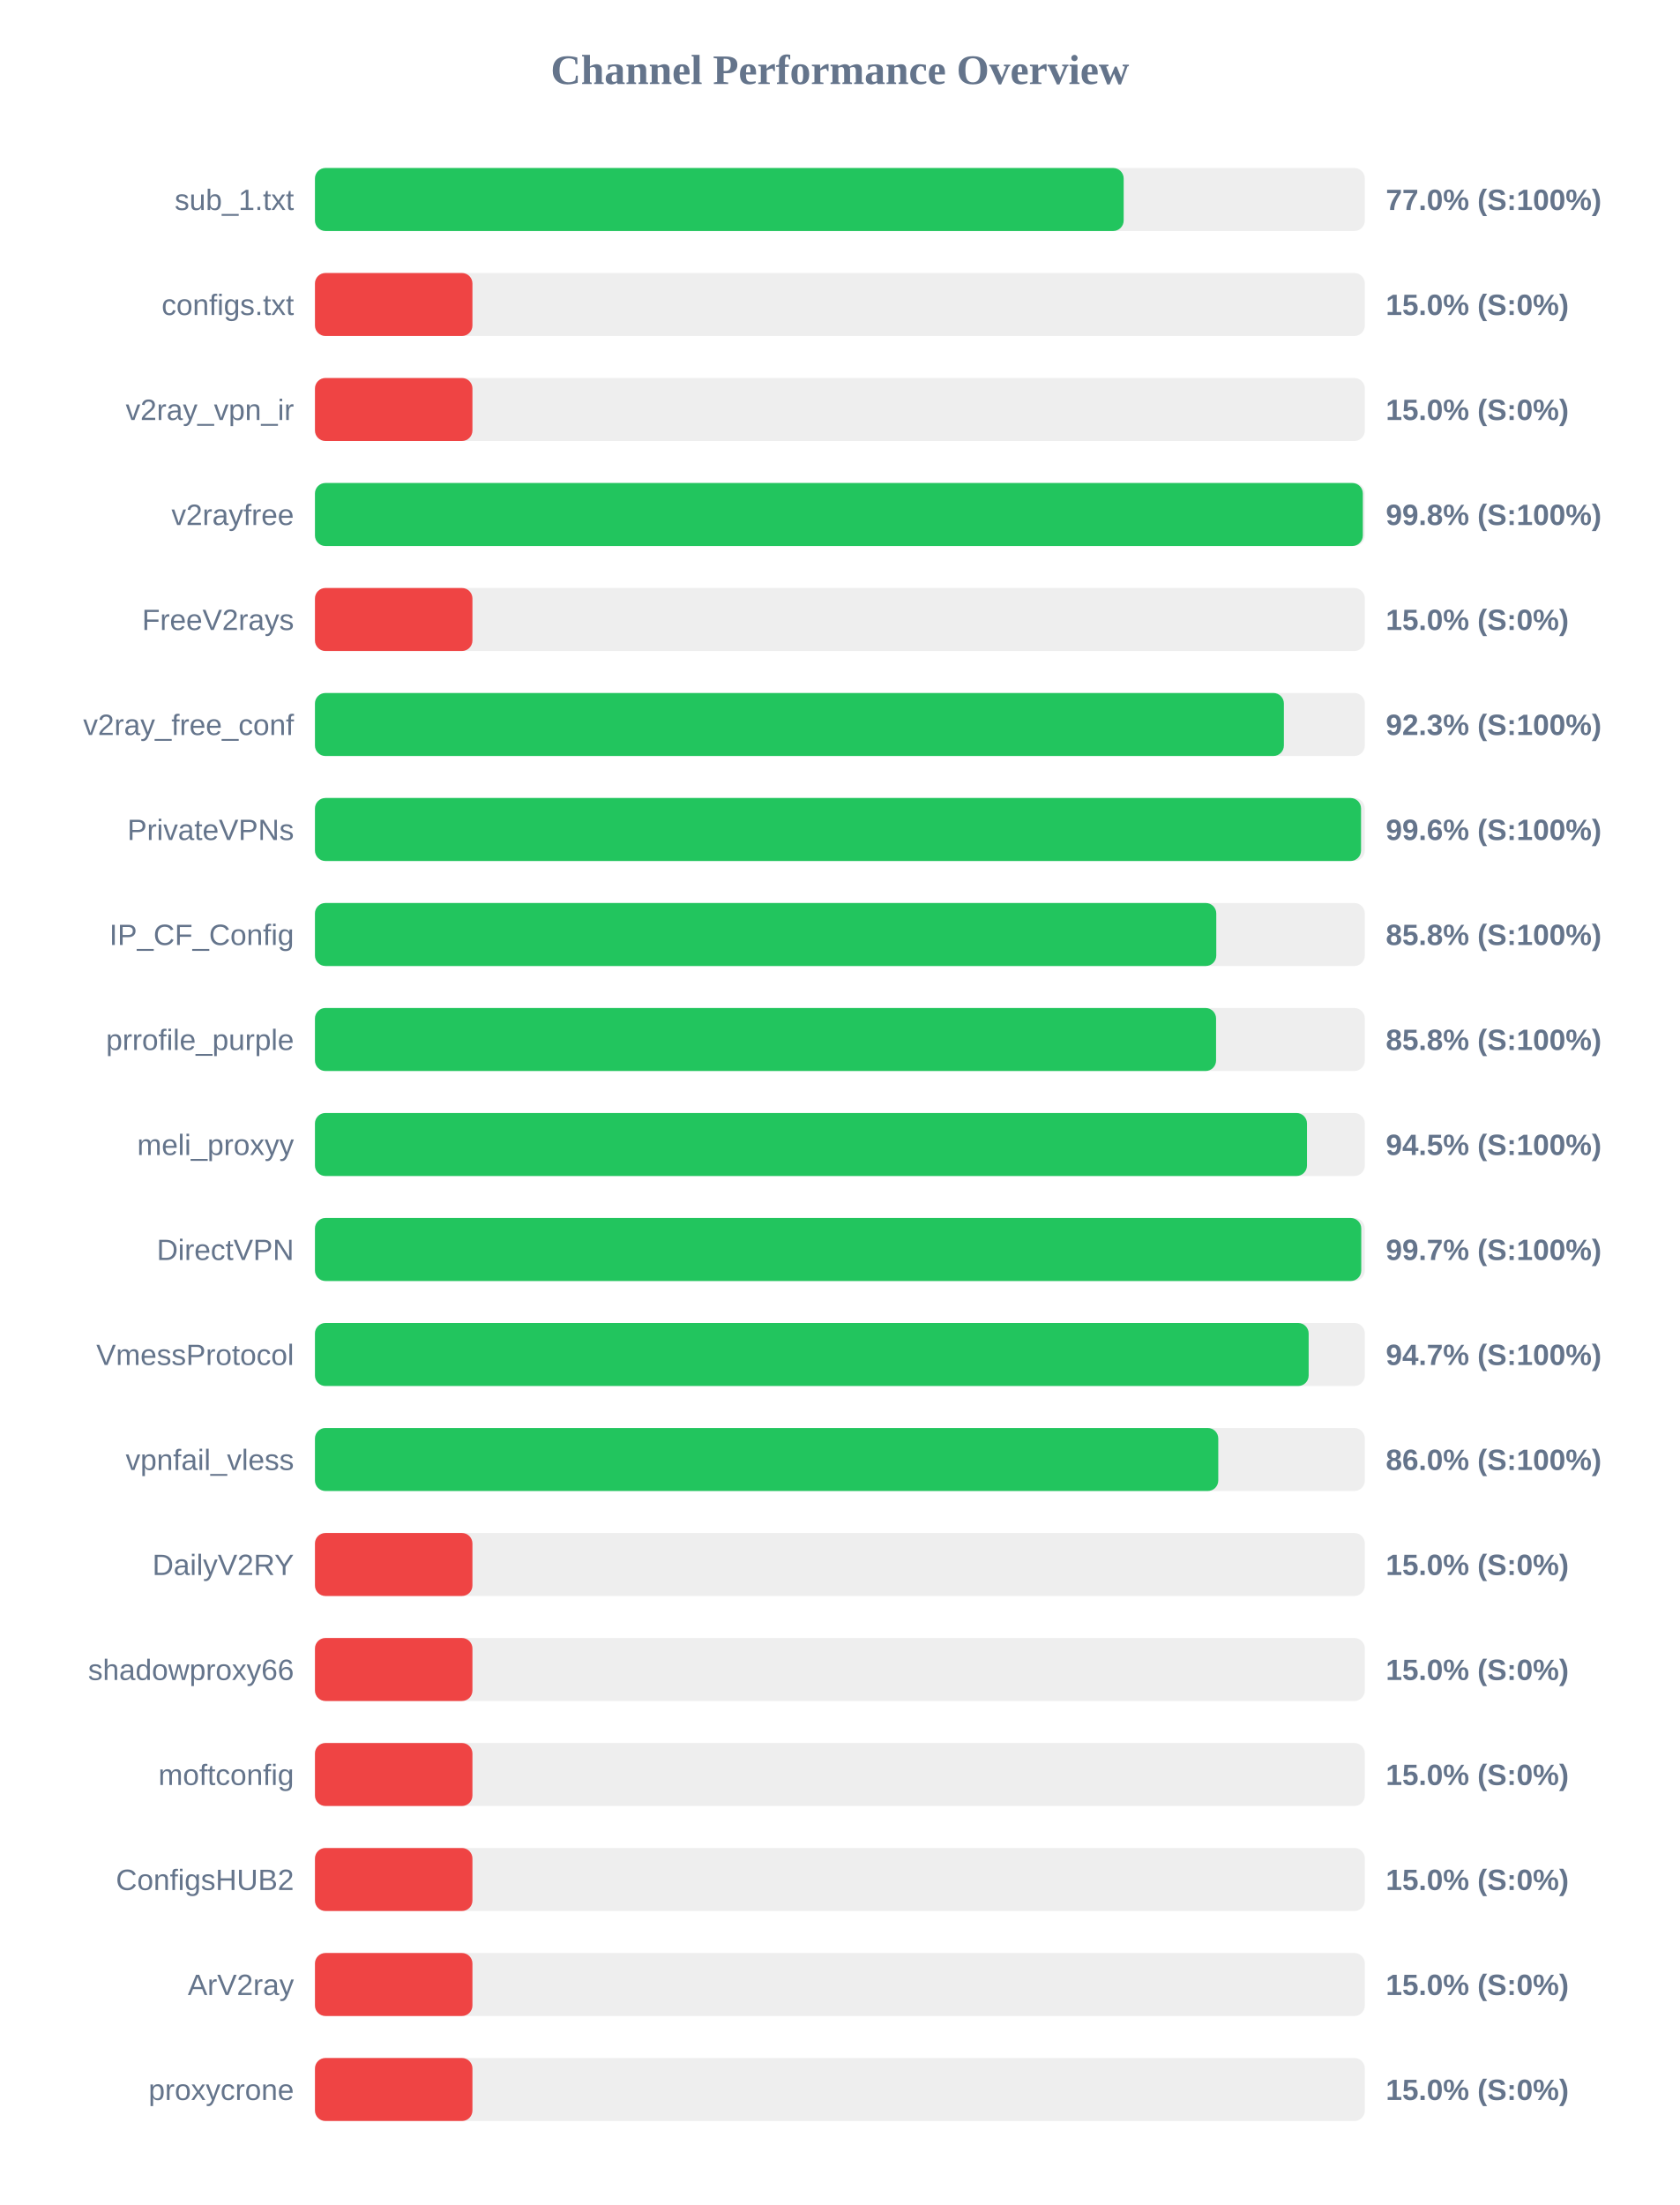
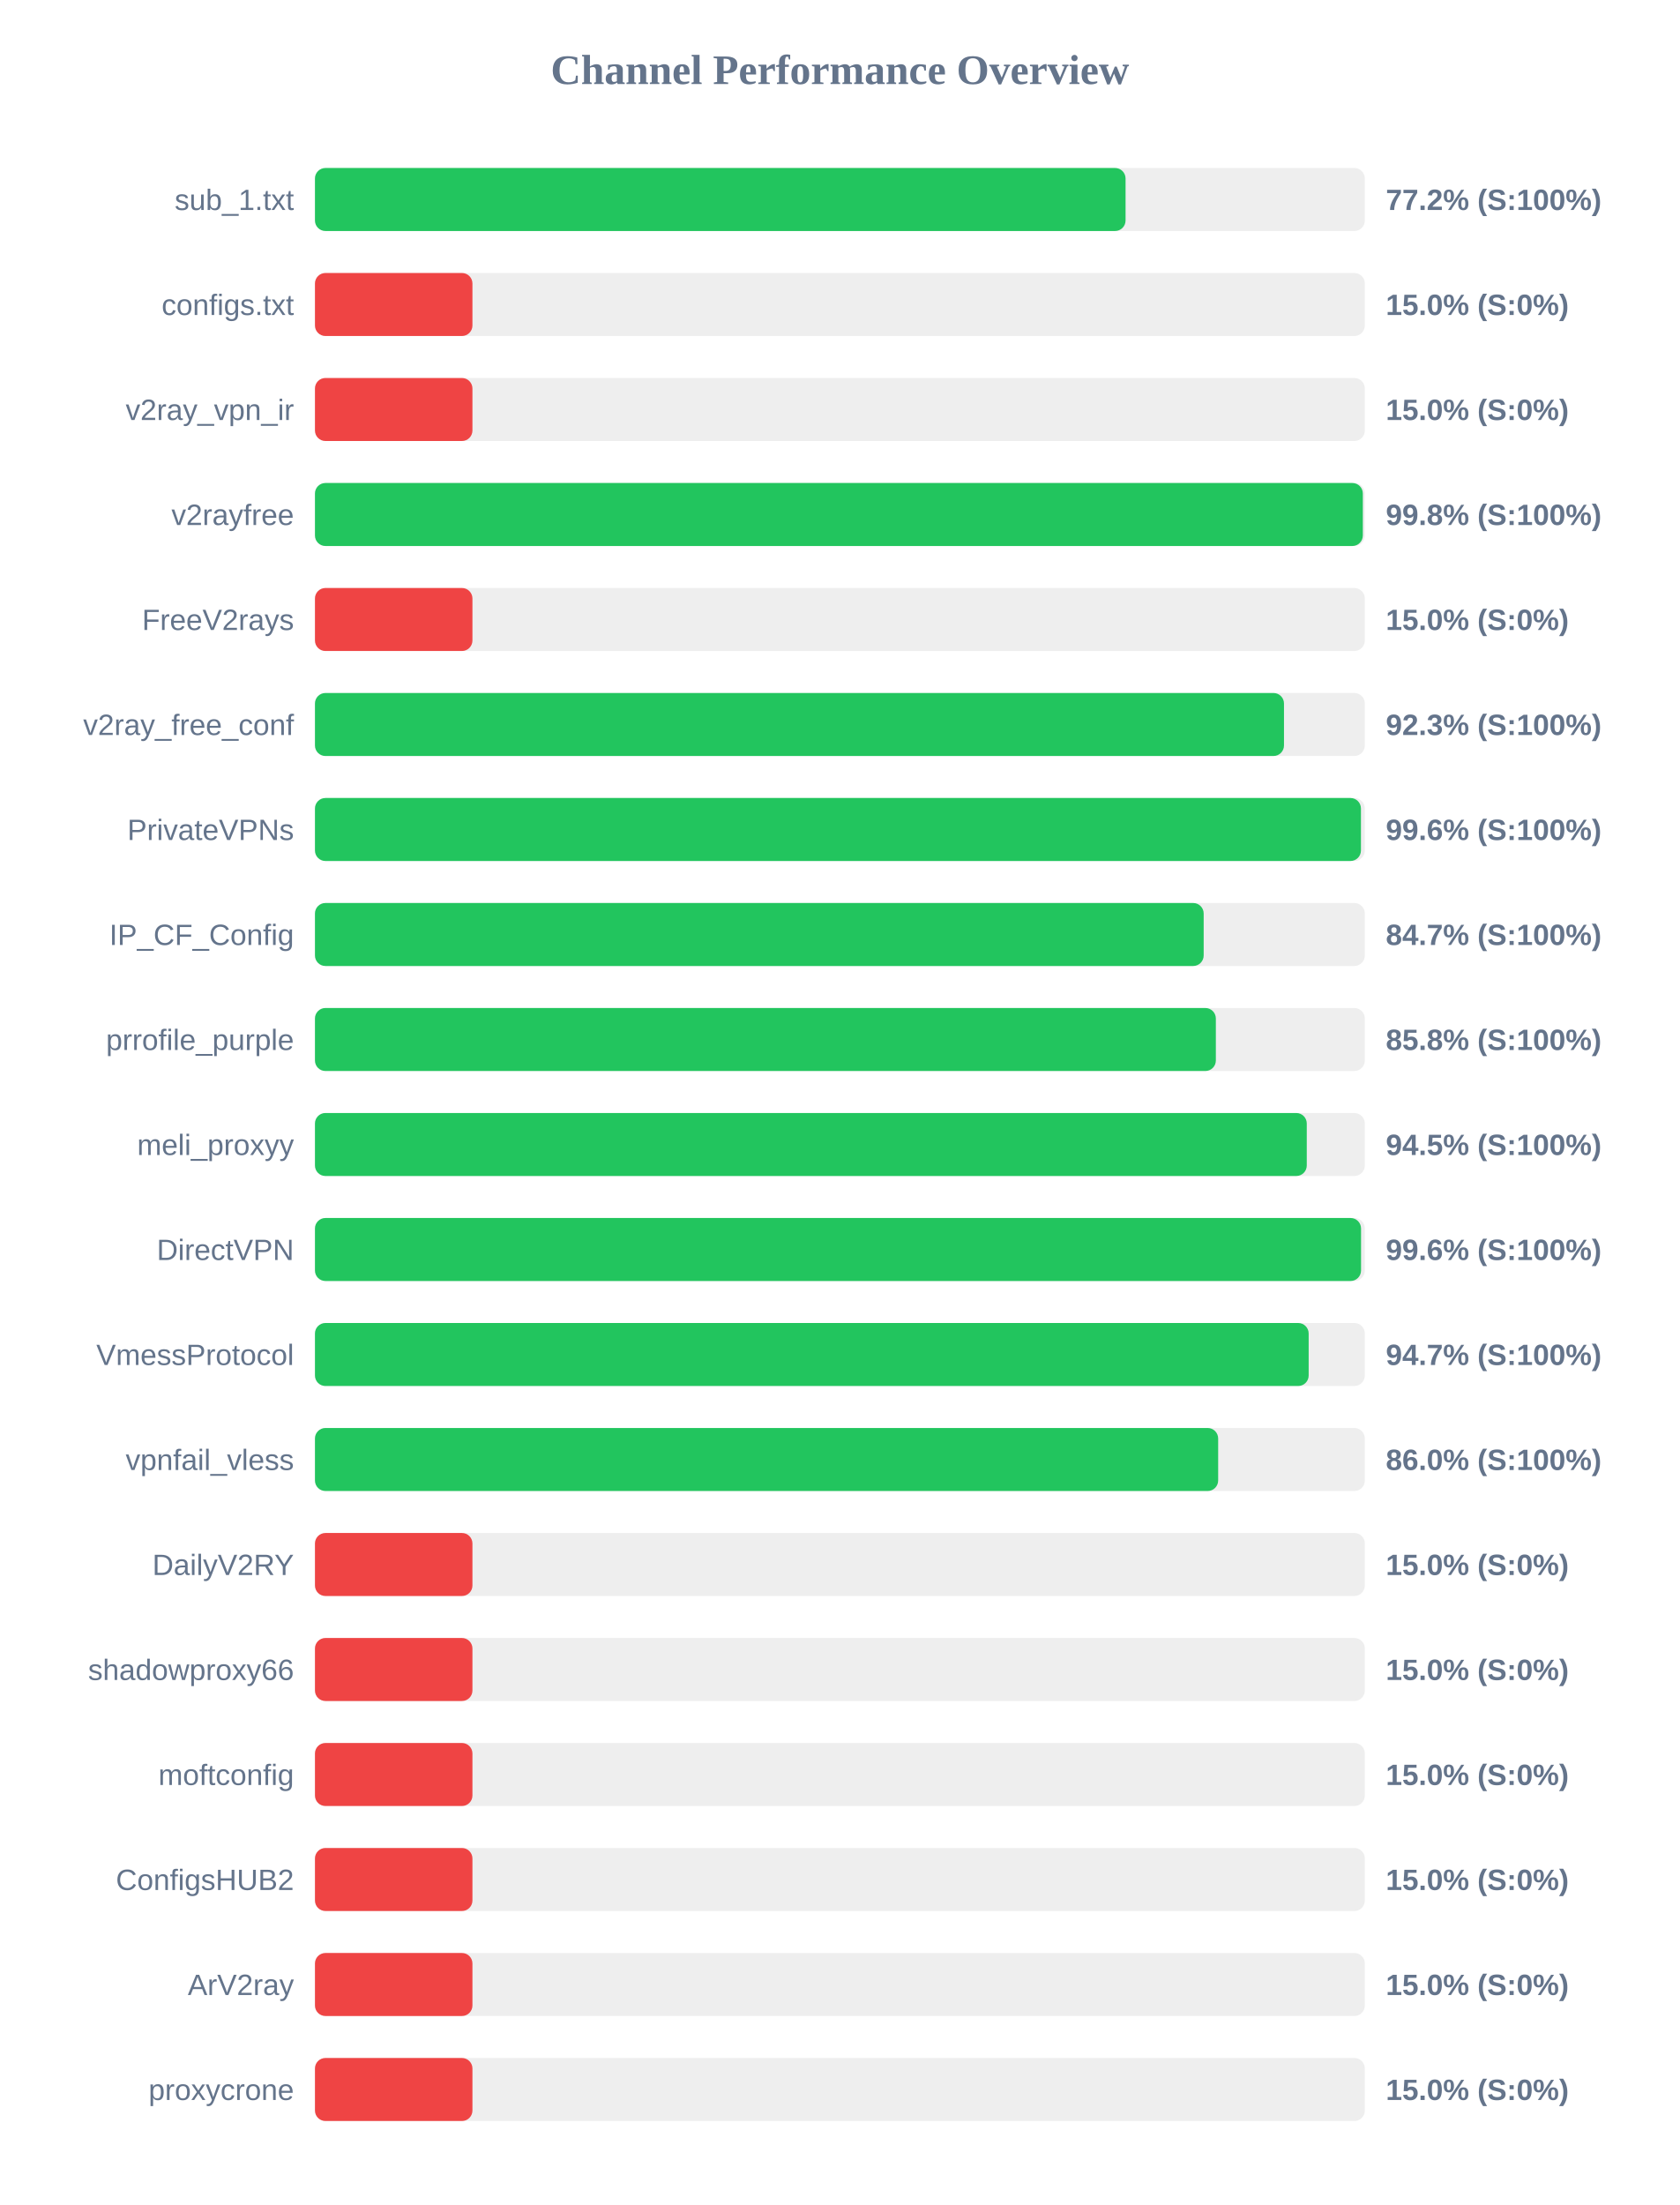
<svg xmlns="http://www.w3.org/2000/svg" width="800" height="1050" version="1.1">
  <style>
        .row { font: 14px Arial; fill: #64748b; }
        .score { font: bold 14px Arial; fill: #64748b; }
    </style>
  <text x="400" y="40" text-anchor="middle" font-size="20px" font-weight="bold" fill="#64748b">Channel Performance Overview</text>
  <rect x="150" y="80" width="500" height="30" fill="#eee" rx="5" />
-   <rect x="150" y="80" width="385.15" height="30" fill="#22c55e" rx="5" />
+   <rect x="150" y="80" width="386.05" height="30" fill="#22c55e" rx="5" />
  <text x="140" y="100" text-anchor="end" class="row">sub_1.txt</text>
-   <text x="660" y="100" text-anchor="start" class="score">77.0% (S:100%)</text>
+   <text x="660" y="100" text-anchor="start" class="score">77.2% (S:100%)</text>
  <rect x="150" y="130" width="500" height="30" fill="#eee" rx="5" />
  <rect x="150" y="130" width="75.0" height="30" fill="#ef4444" rx="5" />
  <text x="140" y="150" text-anchor="end" class="row">configs.txt</text>
  <text x="660" y="150" text-anchor="start" class="score">15.0% (S:0%)</text>
  <rect x="150" y="180" width="500" height="30" fill="#eee" rx="5" />
  <rect x="150" y="180" width="75.0" height="30" fill="#ef4444" rx="5" />
  <text x="140" y="200" text-anchor="end" class="row">v2ray_vpn_ir</text>
  <text x="660" y="200" text-anchor="start" class="score">15.0% (S:0%)</text>
  <rect x="150" y="230" width="500" height="30" fill="#eee" rx="5" />
  <rect x="150" y="230" width="499.05" height="30" fill="#22c55e" rx="5" />
  <text x="140" y="250" text-anchor="end" class="row">v2rayfree</text>
  <text x="660" y="250" text-anchor="start" class="score">99.8% (S:100%)</text>
  <rect x="150" y="280" width="500" height="30" fill="#eee" rx="5" />
  <rect x="150" y="280" width="75.0" height="30" fill="#ef4444" rx="5" />
  <text x="140" y="300" text-anchor="end" class="row">FreeV2rays</text>
  <text x="660" y="300" text-anchor="start" class="score">15.0% (S:0%)</text>
  <rect x="150" y="330" width="500" height="30" fill="#eee" rx="5" />
-   <rect x="150" y="330" width="461.45" height="30" fill="#22c55e" rx="5" />
+   <rect x="150" y="330" width="461.5" height="30" fill="#22c55e" rx="5" />
  <text x="140" y="350" text-anchor="end" class="row">v2ray_free_conf</text>
  <text x="660" y="350" text-anchor="start" class="score">92.3% (S:100%)</text>
  <rect x="150" y="380" width="500" height="30" fill="#eee" rx="5" />
-   <rect x="150" y="380" width="498.2" height="30" fill="#22c55e" rx="5" />
+   <rect x="150" y="380" width="498.15" height="30" fill="#22c55e" rx="5" />
  <text x="140" y="400" text-anchor="end" class="row">PrivateVPNs</text>
  <text x="660" y="400" text-anchor="start" class="score">99.6% (S:100%)</text>
  <rect x="150" y="430" width="500" height="30" fill="#eee" rx="5" />
-   <rect x="150" y="430" width="429.25" height="30" fill="#22c55e" rx="5" />
+   <rect x="150" y="430" width="423.25" height="30" fill="#22c55e" rx="5" />
  <text x="140" y="450" text-anchor="end" class="row">IP_CF_Config</text>
-   <text x="660" y="450" text-anchor="start" class="score">85.8% (S:100%)</text>
+   <text x="660" y="450" text-anchor="start" class="score">84.7% (S:100%)</text>
  <rect x="150" y="480" width="500" height="30" fill="#eee" rx="5" />
-   <rect x="150" y="480" width="429.15" height="30" fill="#22c55e" rx="5" />
+   <rect x="150" y="480" width="429.05" height="30" fill="#22c55e" rx="5" />
  <text x="140" y="500" text-anchor="end" class="row">prrofile_purple</text>
  <text x="660" y="500" text-anchor="start" class="score">85.8% (S:100%)</text>
  <rect x="150" y="530" width="500" height="30" fill="#eee" rx="5" />
-   <rect x="150" y="530" width="472.45" height="30" fill="#22c55e" rx="5" />
+   <rect x="150" y="530" width="472.35" height="30" fill="#22c55e" rx="5" />
  <text x="140" y="550" text-anchor="end" class="row">meli_proxyy</text>
  <text x="660" y="550" text-anchor="start" class="score">94.5% (S:100%)</text>
  <rect x="150" y="580" width="500" height="30" fill="#eee" rx="5" />
-   <rect x="150" y="580" width="498.3" height="30" fill="#22c55e" rx="5" />
+   <rect x="150" y="580" width="498.2" height="30" fill="#22c55e" rx="5" />
  <text x="140" y="600" text-anchor="end" class="row">DirectVPN</text>
-   <text x="660" y="600" text-anchor="start" class="score">99.7% (S:100%)</text>
+   <text x="660" y="600" text-anchor="start" class="score">99.6% (S:100%)</text>
  <rect x="150" y="630" width="500" height="30" fill="#eee" rx="5" />
  <rect x="150" y="630" width="473.25" height="30" fill="#22c55e" rx="5" />
  <text x="140" y="650" text-anchor="end" class="row">VmessProtocol</text>
  <text x="660" y="650" text-anchor="start" class="score">94.7% (S:100%)</text>
  <rect x="150" y="680" width="500" height="30" fill="#eee" rx="5" />
-   <rect x="150" y="680" width="430.2" height="30" fill="#22c55e" rx="5" />
+   <rect x="150" y="680" width="430.15" height="30" fill="#22c55e" rx="5" />
  <text x="140" y="700" text-anchor="end" class="row">vpnfail_vless</text>
  <text x="660" y="700" text-anchor="start" class="score">86.0% (S:100%)</text>
  <rect x="150" y="730" width="500" height="30" fill="#eee" rx="5" />
  <rect x="150" y="730" width="75.0" height="30" fill="#ef4444" rx="5" />
  <text x="140" y="750" text-anchor="end" class="row">DailyV2RY</text>
  <text x="660" y="750" text-anchor="start" class="score">15.0% (S:0%)</text>
  <rect x="150" y="780" width="500" height="30" fill="#eee" rx="5" />
  <rect x="150" y="780" width="75.0" height="30" fill="#ef4444" rx="5" />
  <text x="140" y="800" text-anchor="end" class="row">shadowproxy66</text>
  <text x="660" y="800" text-anchor="start" class="score">15.0% (S:0%)</text>
  <rect x="150" y="830" width="500" height="30" fill="#eee" rx="5" />
  <rect x="150" y="830" width="75.0" height="30" fill="#ef4444" rx="5" />
  <text x="140" y="850" text-anchor="end" class="row">moftconfig</text>
  <text x="660" y="850" text-anchor="start" class="score">15.0% (S:0%)</text>
  <rect x="150" y="880" width="500" height="30" fill="#eee" rx="5" />
  <rect x="150" y="880" width="75.0" height="30" fill="#ef4444" rx="5" />
  <text x="140" y="900" text-anchor="end" class="row">ConfigsHUB2</text>
  <text x="660" y="900" text-anchor="start" class="score">15.0% (S:0%)</text>
  <rect x="150" y="930" width="500" height="30" fill="#eee" rx="5" />
  <rect x="150" y="930" width="75.0" height="30" fill="#ef4444" rx="5" />
  <text x="140" y="950" text-anchor="end" class="row">ArV2ray</text>
  <text x="660" y="950" text-anchor="start" class="score">15.0% (S:0%)</text>
  <rect x="150" y="980" width="500" height="30" fill="#eee" rx="5" />
  <rect x="150" y="980" width="75.0" height="30" fill="#ef4444" rx="5" />
  <text x="140" y="1000" text-anchor="end" class="row">proxycrone</text>
  <text x="660" y="1000" text-anchor="start" class="score">15.0% (S:0%)</text>
</svg>
